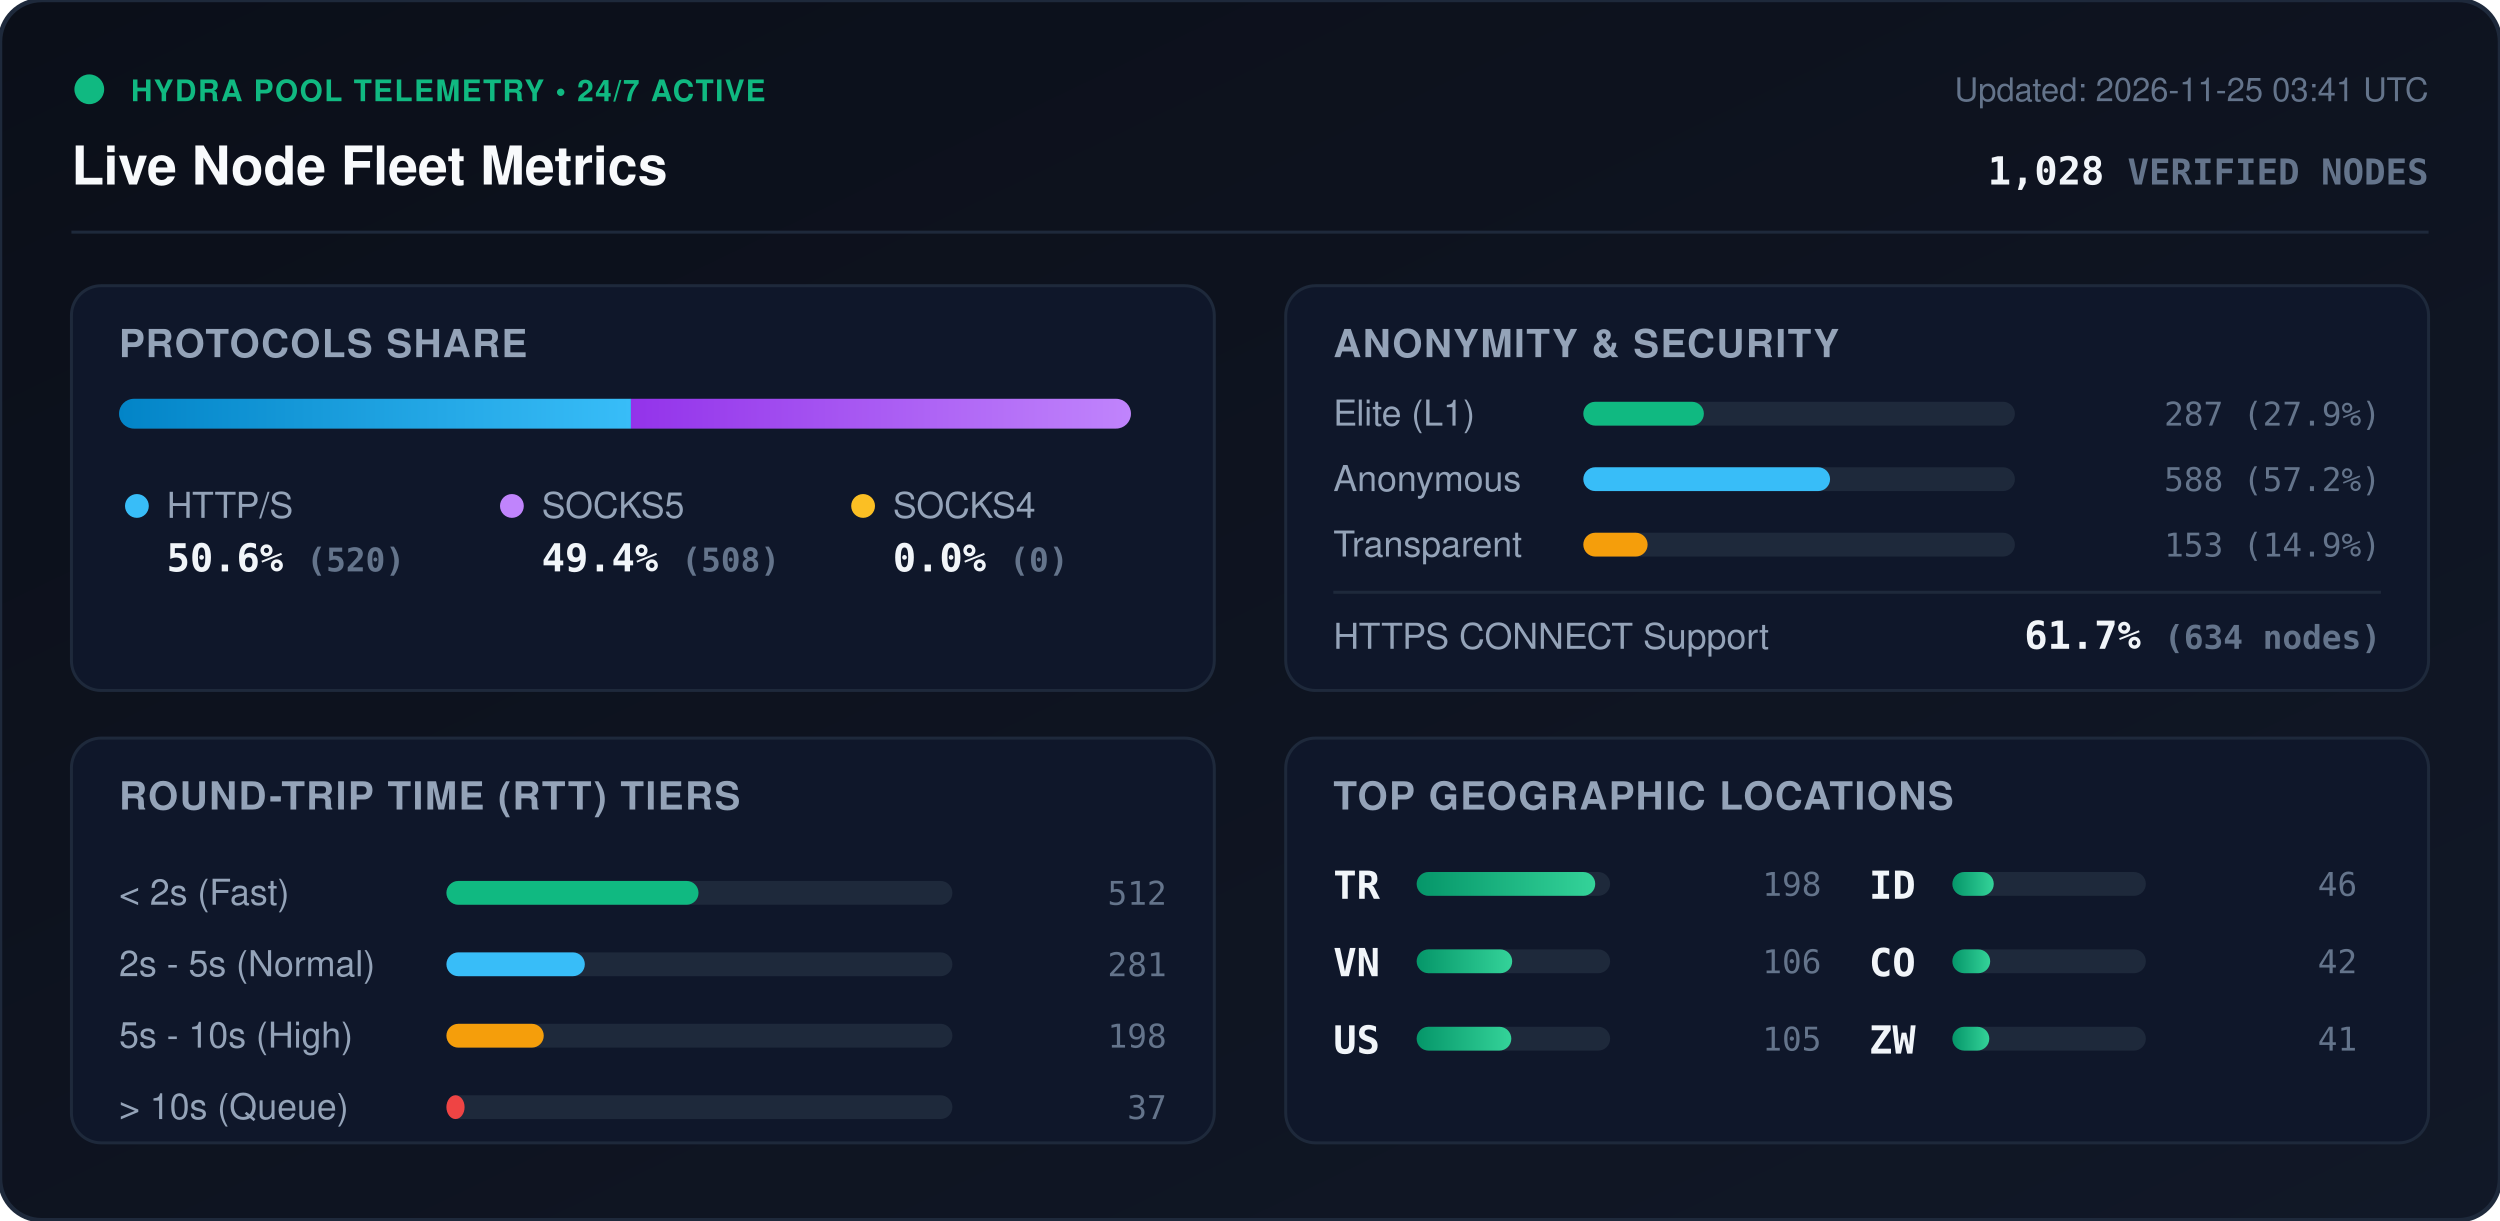
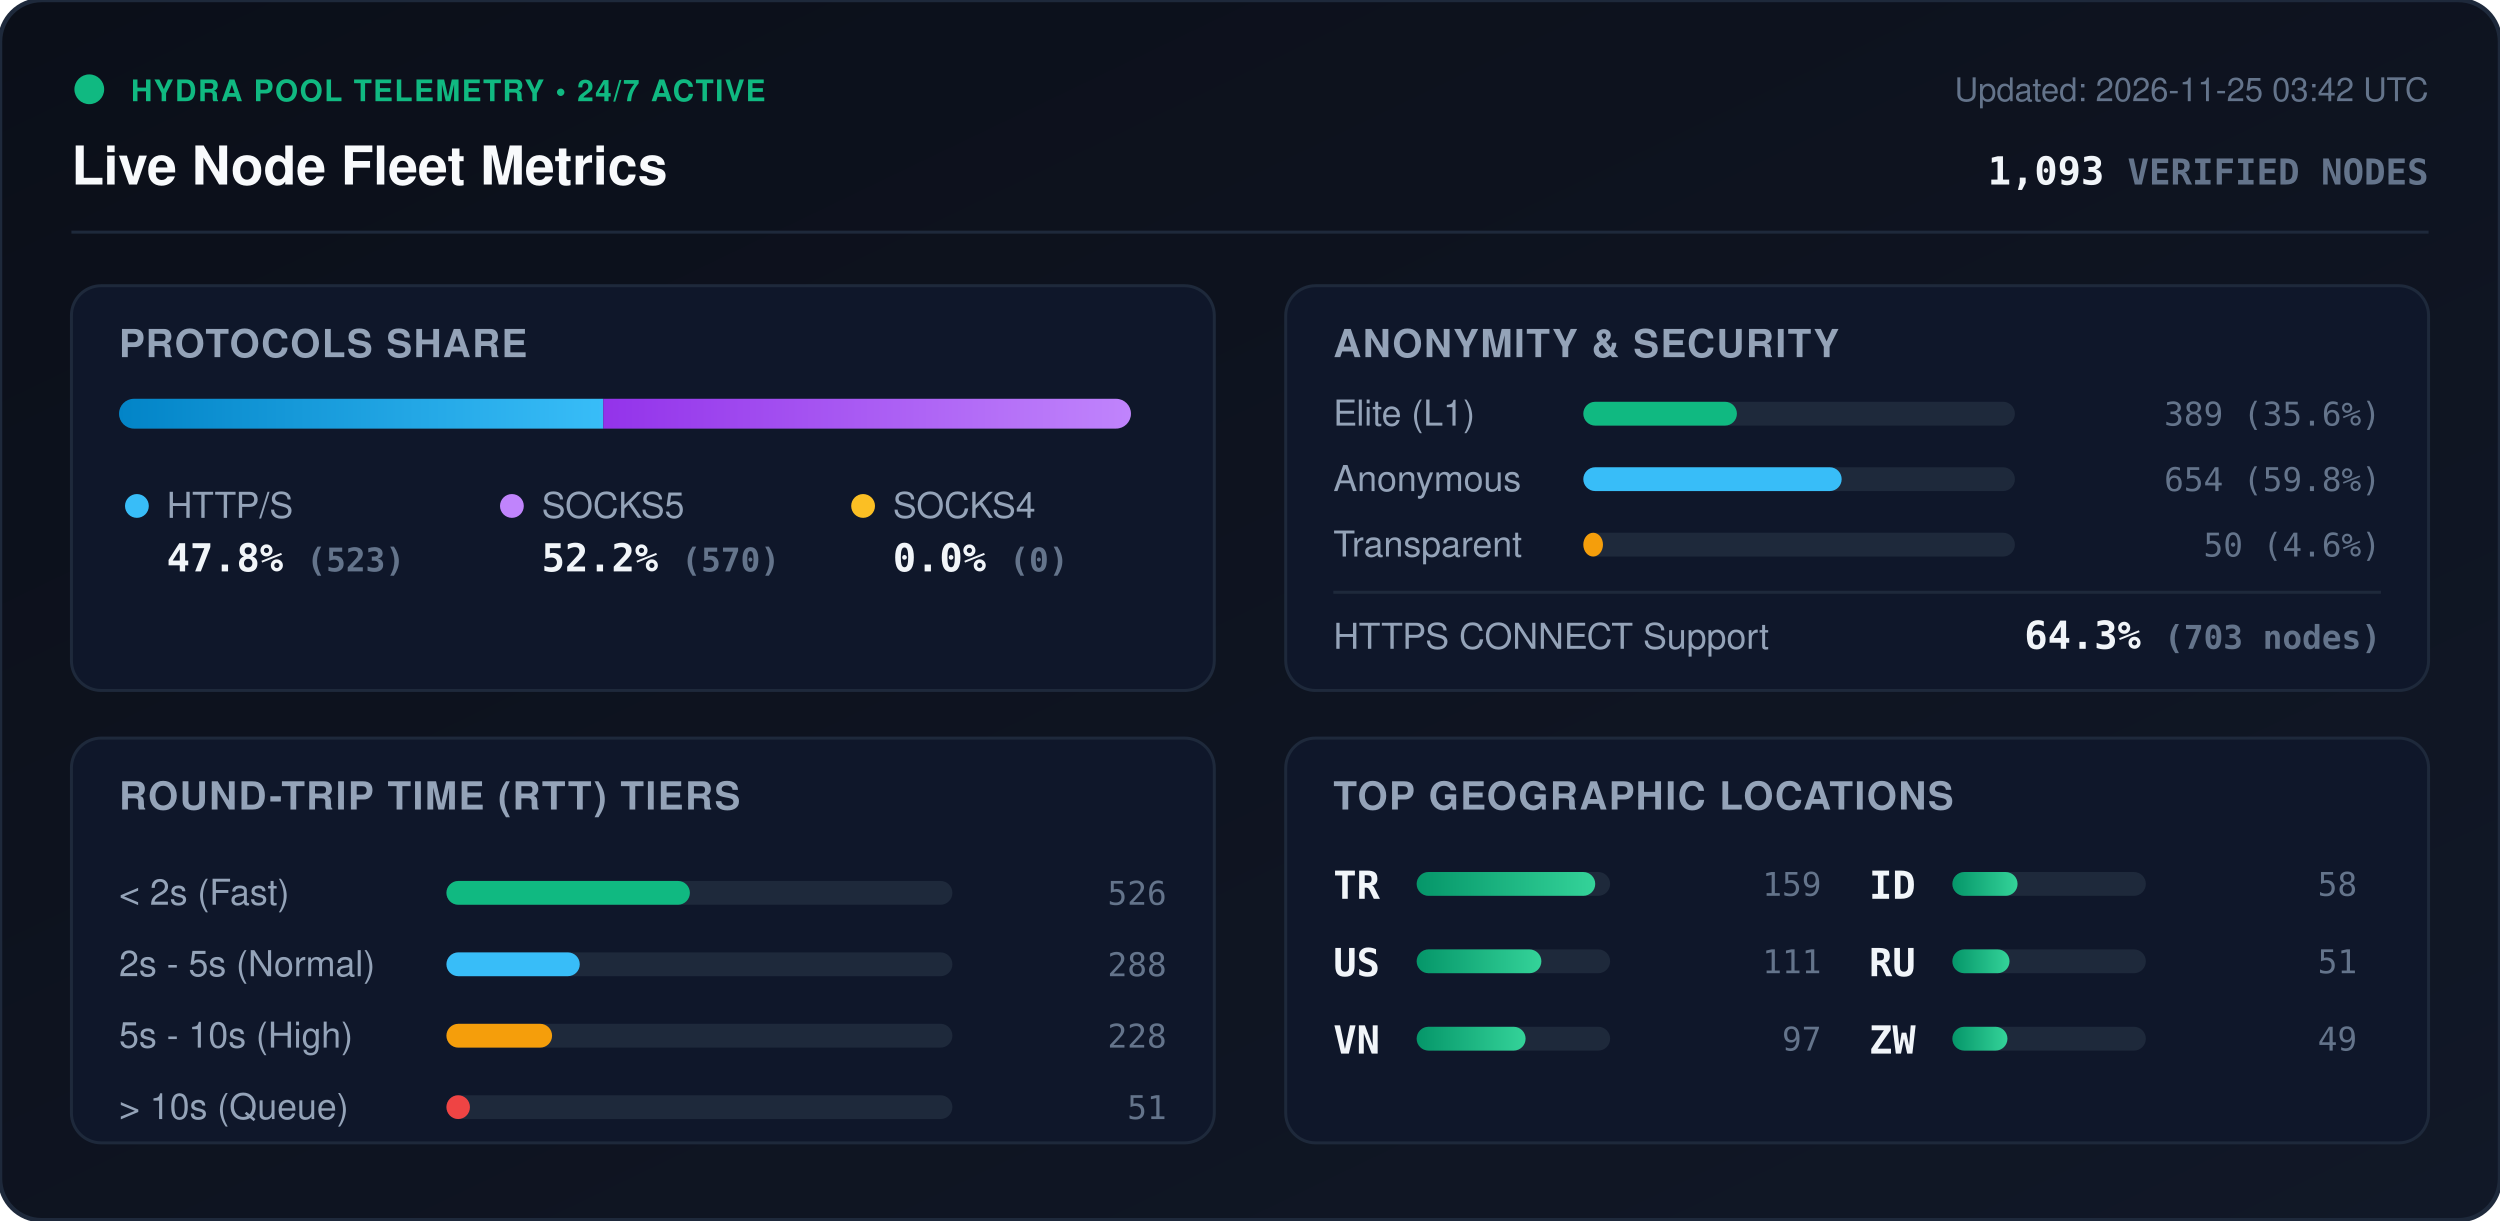
<svg xmlns="http://www.w3.org/2000/svg" viewBox="0 0 840 410" width="840" height="410" style="max-width: 100%; height: auto;">
  <defs>
    <linearGradient id="bg" x1="0%" y1="0%" x2="100%" y2="100%">
      <stop offset="0%" stop-color="#0b0f19" />
      <stop offset="100%" stop-color="#111827" />
    </linearGradient>
    <linearGradient id="bar-http" x1="0%" y1="0%" x2="100%" y2="0%">
      <stop offset="0%" stop-color="#0284c7" />
      <stop offset="100%" stop-color="#38bdf8" />
    </linearGradient>
    <linearGradient id="bar-socks5" x1="0%" y1="0%" x2="100%" y2="0%">
      <stop offset="0%" stop-color="#9333ea" />
      <stop offset="100%" stop-color="#c084fc" />
    </linearGradient>
    <linearGradient id="bar-socks4" x1="0%" y1="0%" x2="100%" y2="0%">
      <stop offset="0%" stop-color="#d97706" />
      <stop offset="100%" stop-color="#fbbf24" />
    </linearGradient>
    <linearGradient id="bar-green" x1="0%" y1="0%" x2="100%" y2="0%">
      <stop offset="0%" stop-color="#059669" />
      <stop offset="100%" stop-color="#34d399" />
    </linearGradient>
    <clipPath id="prog-track-clip">
      <rect width="340.0" height="10" rx="5" />
    </clipPath>
    <style>
      .title { font: 700 18px -apple-system, BlinkMacSystemFont, 'Segoe UI', Helvetica, Arial, sans-serif; fill: #f8fafc; }
      .sub { font: 500 11px -apple-system, BlinkMacSystemFont, 'Segoe UI', Helvetica, Arial, sans-serif; fill: #64748b; }
      .section-hdr { font: 600 13px -apple-system, BlinkMacSystemFont, 'Segoe UI', Helvetica, Arial, sans-serif; fill: #94a3b8; letter-spacing: 0.5px; }
      .metric-val { font: 700 13px -apple-system, BlinkMacSystemFont, 'Segoe UI', Helvetica, Arial, sans-serif; fill: #f1f5f9; }
      .metric-lbl { font: 500 12px -apple-system, BlinkMacSystemFont, 'Segoe UI', Helvetica, Arial, sans-serif; fill: #94a3b8; }
      .badge-txt { font: 700 10px -apple-system, BlinkMacSystemFont, 'Segoe UI', Helvetica, Arial, sans-serif; fill: #10b981; letter-spacing: 0.5px; }
      .mono { font-family: ui-monospace, SFMono-Regular, Menlo, Monaco, Consolas, monospace; }
      .pulse { animation: beacon 2s infinite ease-in-out; }
      @keyframes beacon { 0%, 100% { opacity: 1; } 50% { opacity: 0.35; } }
    </style>
  </defs>
  <rect width="840" height="410" rx="14" fill="url(#bg)" stroke="#1e293b" stroke-width="1.5" />
  <g transform="translate(24, 24)">
    <circle cx="6" cy="6" r="5" fill="#10b981" class="pulse" />
    <text x="20" y="10" class="badge-txt">HYDRA POOL TELEMETRY • 24/7 ACTIVE</text>
    <text x="0" y="38" class="title">Live Node Fleet Metrics</text>
-     <text x="792" y="10" text-anchor="end" class="sub">Updated: 2026-11-25 03:41 UTC</text>
-     <text x="792" y="38" text-anchor="end" class="metric-val mono" fill="#38bdf8">1,028 <tspan font-size="12" fill="#64748b">VERIFIED NODES</tspan>
+     <text x="792" y="10" text-anchor="end" class="sub">Updated: 2026-11-25 03:42 UTC</text>
+     <text x="792" y="38" text-anchor="end" class="metric-val mono" fill="#38bdf8">1,093 <tspan font-size="12" fill="#64748b">VERIFIED NODES</tspan>
    </text>
  </g>
  <line x1="24" y1="78" x2="816" y2="78" stroke="#1e293b" stroke-width="1" />
  <g transform="translate(24, 96)">
    <rect width="384" height="136" rx="10" fill="#0f172a" stroke="#1e293b" />
    <text x="16" y="24" class="section-hdr">PROTOCOLS SHARE</text>
    <g transform="translate(16, 38)">
      <rect width="340.0" height="10" rx="5" fill="#1e293b" />
      <g clip-path="url(#prog-track-clip)">
-         <rect x="0" width="172.0" height="10" fill="url(#bar-http)" />
-         <rect x="172.0" width="168.0" height="10" fill="url(#bar-socks5)" />
+         <rect x="0" width="162.7" height="10" fill="url(#bar-http)" />
+         <rect x="162.7" width="177.3" height="10" fill="url(#bar-socks5)" />
        <rect x="340.0" width="0.0" height="10" fill="url(#bar-socks4)" />
      </g>
    </g>
    <g transform="translate(16, 68)">
      <circle cx="6" cy="6" r="4" fill="#38bdf8" />
      <text x="16" y="10" class="metric-lbl">HTTP/S</text>
-       <text x="16" y="28" class="metric-val mono">50.6% <tspan font-size="11" fill="#64748b">(520)</tspan>
+       <text x="16" y="28" class="metric-val mono">47.8% <tspan font-size="11" fill="#64748b">(523)</tspan>
      </text>
      <circle cx="132" cy="6" r="4" fill="#c084fc" />
      <text x="142" y="10" class="metric-lbl">SOCKS5</text>
-       <text x="142" y="28" class="metric-val mono">49.4% <tspan font-size="11" fill="#64748b">(508)</tspan>
+       <text x="142" y="28" class="metric-val mono">52.2% <tspan font-size="11" fill="#64748b">(570)</tspan>
      </text>
      <circle cx="250" cy="6" r="4" fill="#fbbf24" />
      <text x="260" y="10" class="metric-lbl">SOCKS4</text>
      <text x="260" y="28" class="metric-val mono">0.0% <tspan font-size="11" fill="#64748b">(0)</tspan>
      </text>
    </g>
  </g>
  <g transform="translate(432, 96)">
    <rect width="384" height="136" rx="10" fill="#0f172a" stroke="#1e293b" />
    <text x="16" y="24" class="section-hdr">ANONYMITY &amp; SECURITY</text>
    <text x="16" y="47" class="metric-lbl">Elite (L1)</text>
    <rect x="100" y="39" width="145.0" height="8" rx="4" fill="#1e293b" />
-     <rect x="100" y="39" width="40.5" height="8" rx="4" fill="#10b981" />
-     <text x="368" y="47" text-anchor="end" class="mono sub" fill="#e2e8f0">287 (27.9%)</text>
+     <rect x="100" y="39" width="51.6" height="8" rx="4" fill="#10b981" />
+     <text x="368" y="47" text-anchor="end" class="mono sub" fill="#e2e8f0">389 (35.6%)</text>
    <text x="16" y="69" class="metric-lbl">Anonymous</text>
    <rect x="100" y="61" width="145.0" height="8" rx="4" fill="#1e293b" />
-     <rect x="100" y="61" width="82.9" height="8" rx="4" fill="#38bdf8" />
-     <text x="368" y="69" text-anchor="end" class="mono sub" fill="#e2e8f0">588 (57.2%)</text>
+     <rect x="100" y="61" width="86.8" height="8" rx="4" fill="#38bdf8" />
+     <text x="368" y="69" text-anchor="end" class="mono sub" fill="#e2e8f0">654 (59.8%)</text>
    <text x="16" y="91" class="metric-lbl">Transparent</text>
    <rect x="100" y="83" width="145.0" height="8" rx="4" fill="#1e293b" />
-     <rect x="100" y="83" width="21.6" height="8" rx="4" fill="#f59e0b" />
-     <text x="368" y="91" text-anchor="end" class="mono sub" fill="#e2e8f0">153 (14.9%)</text>
+     <rect x="100" y="83" width="6.6" height="8" rx="4" fill="#f59e0b" />
+     <text x="368" y="91" text-anchor="end" class="mono sub" fill="#e2e8f0">50 (4.6%)</text>
    <line x1="16" y1="103" x2="368" y2="103" stroke="#1e293b" stroke-width="1" />
    <text x="16" y="122" class="metric-lbl">HTTPS CONNECT Support</text>
-     <text x="368" y="122" text-anchor="end" class="metric-val mono" fill="#34d399">61.7% <tspan font-size="11" fill="#64748b">(634 nodes)</tspan>
+     <text x="368" y="122" text-anchor="end" class="metric-val mono" fill="#34d399">64.3% <tspan font-size="11" fill="#64748b">(703 nodes)</tspan>
    </text>
  </g>
  <g transform="translate(24, 248)">
    <rect width="384" height="136" rx="10" fill="#0f172a" stroke="#1e293b" />
    <text x="16" y="24" class="section-hdr">ROUND-TRIP TIME (RTT) TIERS</text>
    <g transform="translate(16, 42)">
      <text x="0" y="14" class="metric-lbl">&lt; 2s (Fast)</text>
      <rect x="110" y="6" width="170" height="8" rx="4" fill="#1e293b" />
-       <rect x="110" y="6" width="84.7" height="8" rx="4" fill="#10b981" />
-       <text x="352" y="14" text-anchor="end" class="mono sub">512</text>
+       <rect x="110" y="6" width="81.8" height="8" rx="4" fill="#10b981" />
+       <text x="352" y="14" text-anchor="end" class="mono sub">526</text>
      <text x="0" y="38" class="metric-lbl">2s - 5s (Normal)</text>
      <rect x="110" y="30" width="170" height="8" rx="4" fill="#1e293b" />
-       <rect x="110" y="30" width="46.5" height="8" rx="4" fill="#38bdf8" />
-       <text x="352" y="38" text-anchor="end" class="mono sub">281</text>
+       <rect x="110" y="30" width="44.8" height="8" rx="4" fill="#38bdf8" />
+       <text x="352" y="38" text-anchor="end" class="mono sub">288</text>
      <text x="0" y="62" class="metric-lbl">5s - 10s (High)</text>
      <rect x="110" y="54" width="170" height="8" rx="4" fill="#1e293b" />
-       <rect x="110" y="54" width="32.7" height="8" rx="4" fill="#f59e0b" />
-       <text x="352" y="62" text-anchor="end" class="mono sub">198</text>
+       <rect x="110" y="54" width="35.5" height="8" rx="4" fill="#f59e0b" />
+       <text x="352" y="62" text-anchor="end" class="mono sub">228</text>
      <text x="0" y="86" class="metric-lbl">&gt; 10s (Queue)</text>
      <rect x="110" y="78" width="170" height="8" rx="4" fill="#1e293b" />
-       <rect x="110" y="78" width="6.1" height="8" rx="4" fill="#ef4444" />
-       <text x="352" y="86" text-anchor="end" class="mono sub">37</text>
+       <rect x="110" y="78" width="7.9" height="8" rx="4" fill="#ef4444" />
+       <text x="352" y="86" text-anchor="end" class="mono sub">51</text>
    </g>
  </g>
  <g transform="translate(432, 248)">
    <rect width="384" height="136" rx="10" fill="#0f172a" stroke="#1e293b" />
    <text x="16" y="24" class="section-hdr">TOP GEOGRAPHIC LOCATIONS</text>
    <g transform="translate(16, 42)">
      <g transform="translate(0, 0)">
        <text x="0" y="12" class="mono metric-val" font-size="12">TR</text>
        <rect x="28" y="3" width="65" height="8" rx="4" fill="#1e293b" />
        <rect x="28" y="3" width="60.0" height="8" rx="4" fill="url(#bar-green)" />
-         <text x="164" y="11" text-anchor="end" class="mono sub">198</text>
+         <text x="164" y="11" text-anchor="end" class="mono sub">159</text>
      </g>
      <g transform="translate(0, 26)">
+         <text x="0" y="12" class="mono metric-val" font-size="12">US</text>
+         <rect x="28" y="3" width="65" height="8" rx="4" fill="#1e293b" />
+         <rect x="28" y="3" width="41.9" height="8" rx="4" fill="url(#bar-green)" />
+         <text x="164" y="11" text-anchor="end" class="mono sub">111</text>
+       </g>
+       <g transform="translate(0, 52)">
        <text x="0" y="12" class="mono metric-val" font-size="12">VN</text>
        <rect x="28" y="3" width="65" height="8" rx="4" fill="#1e293b" />
-         <rect x="28" y="3" width="32.1" height="8" rx="4" fill="url(#bar-green)" />
-         <text x="164" y="11" text-anchor="end" class="mono sub">106</text>
-       </g>
-       <g transform="translate(0, 52)">
-         <text x="0" y="12" class="mono metric-val" font-size="12">US</text>
-         <rect x="28" y="3" width="65" height="8" rx="4" fill="#1e293b" />
-         <rect x="28" y="3" width="31.8" height="8" rx="4" fill="url(#bar-green)" />
-         <text x="164" y="11" text-anchor="end" class="mono sub">105</text>
+         <rect x="28" y="3" width="36.6" height="8" rx="4" fill="url(#bar-green)" />
+         <text x="164" y="11" text-anchor="end" class="mono sub">97</text>
      </g>
      <g transform="translate(180, 0)">
        <text x="0" y="12" class="mono metric-val" font-size="12">ID</text>
        <rect x="28" y="3" width="65" height="8" rx="4" fill="#1e293b" />
-         <rect x="28" y="3" width="13.9" height="8" rx="4" fill="url(#bar-green)" />
-         <text x="164" y="11" text-anchor="end" class="mono sub">46</text>
+         <rect x="28" y="3" width="21.9" height="8" rx="4" fill="url(#bar-green)" />
+         <text x="164" y="11" text-anchor="end" class="mono sub">58</text>
      </g>
      <g transform="translate(180, 26)">
-         <text x="0" y="12" class="mono metric-val" font-size="12">CO</text>
+         <text x="0" y="12" class="mono metric-val" font-size="12">RU</text>
        <rect x="28" y="3" width="65" height="8" rx="4" fill="#1e293b" />
-         <rect x="28" y="3" width="12.7" height="8" rx="4" fill="url(#bar-green)" />
-         <text x="164" y="11" text-anchor="end" class="mono sub">42</text>
+         <rect x="28" y="3" width="19.2" height="8" rx="4" fill="url(#bar-green)" />
+         <text x="164" y="11" text-anchor="end" class="mono sub">51</text>
      </g>
      <g transform="translate(180, 52)">
        <text x="0" y="12" class="mono metric-val" font-size="12">ZW</text>
        <rect x="28" y="3" width="65" height="8" rx="4" fill="#1e293b" />
-         <rect x="28" y="3" width="12.4" height="8" rx="4" fill="url(#bar-green)" />
-         <text x="164" y="11" text-anchor="end" class="mono sub">41</text>
+         <rect x="28" y="3" width="18.5" height="8" rx="4" fill="url(#bar-green)" />
+         <text x="164" y="11" text-anchor="end" class="mono sub">49</text>
      </g>
    </g>
  </g>
</svg>
